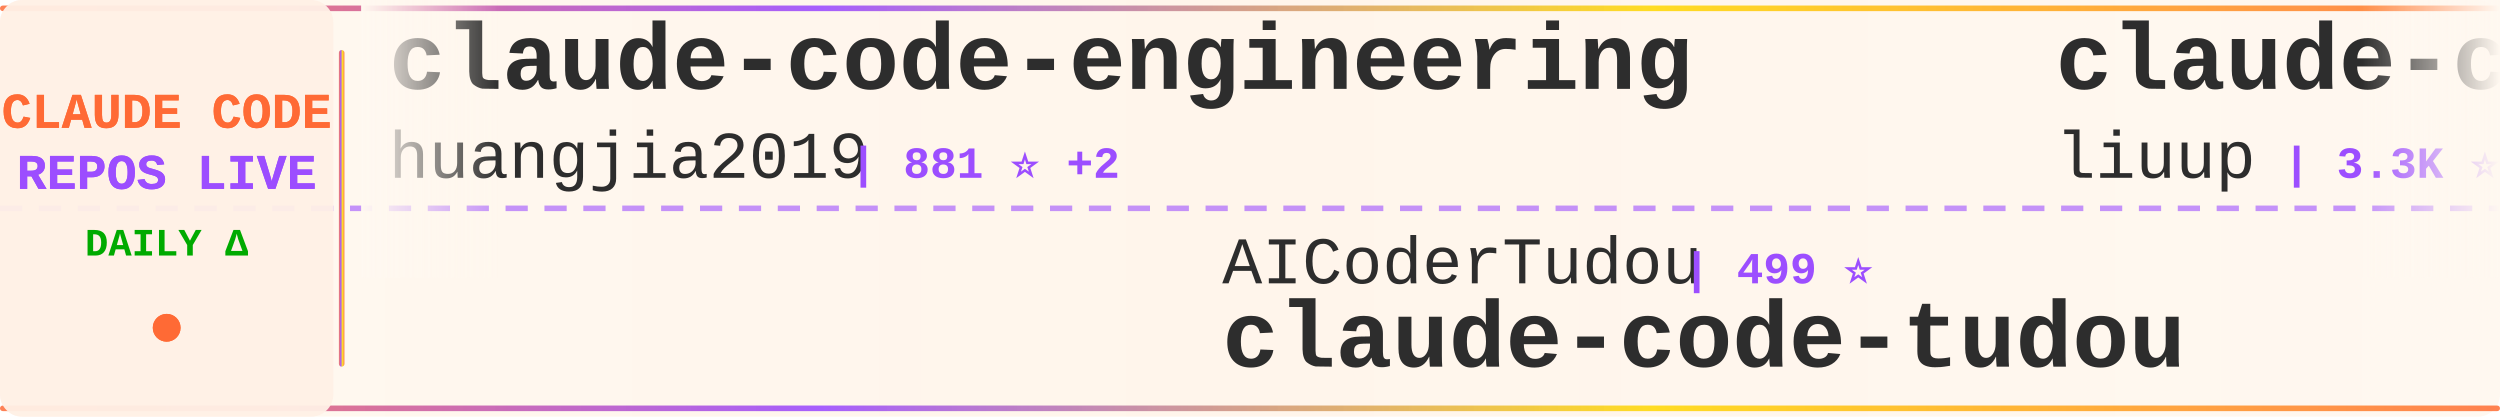
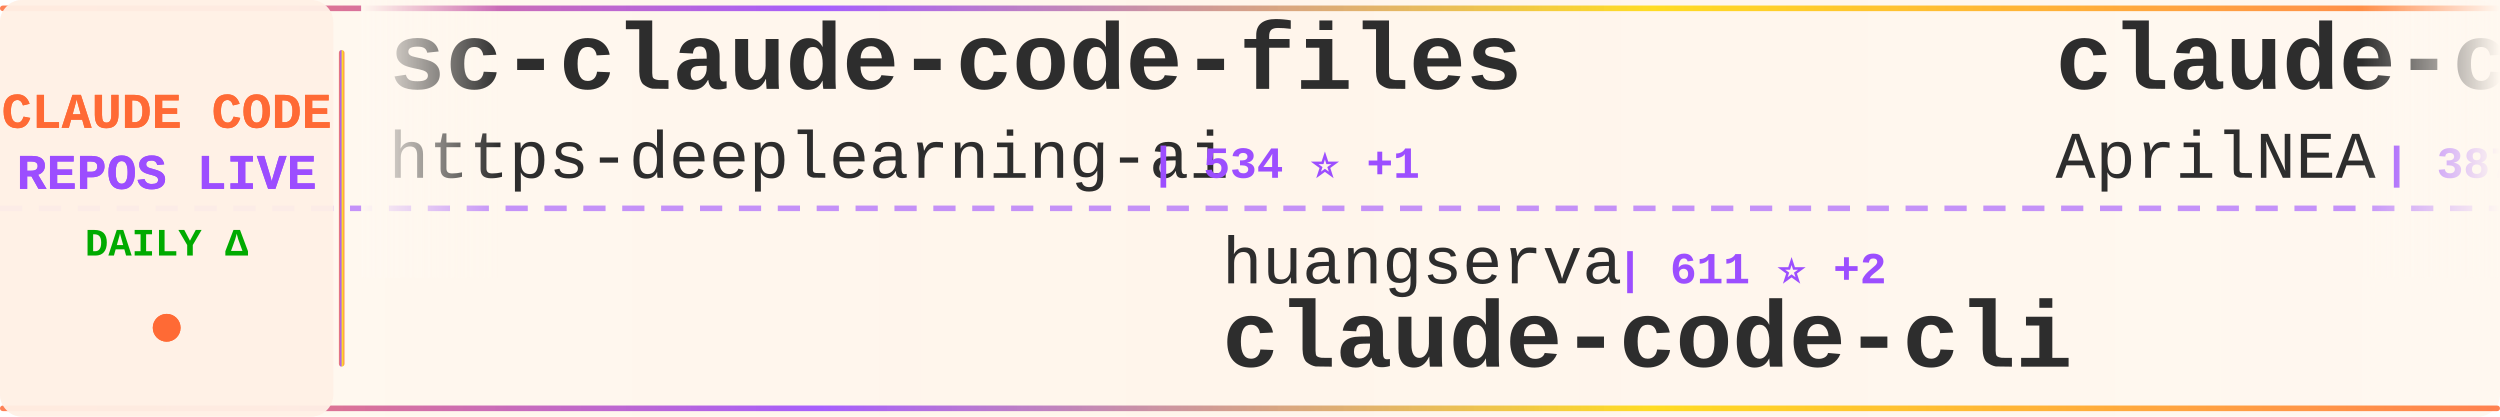
<svg xmlns="http://www.w3.org/2000/svg" width="900" height="150">
  <defs>
    <linearGradient id="tickerBg" x1="0%" y1="0%" x2="100%" y2="0%">
      <stop offset="0%" style="stop-color:#fff8f0;stop-opacity:0.98" />
      <stop offset="50%" style="stop-color:#fff5eb;stop-opacity:1" />
      <stop offset="100%" style="stop-color:#fff8f0;stop-opacity:0.98" />
    </linearGradient>
    <linearGradient id="borderGrad" x1="0%" y1="0%" x2="100%" y2="0%">
      <stop offset="0%" style="stop-color:#FF6B35;stop-opacity:0.85">
        <animate attributeName="stop-opacity" values="0.85;1;0.85" dur="2s" repeatCount="indefinite" />
      </stop>
      <stop offset="33%" style="stop-color:#9C4EFF;stop-opacity:0.9">
        <animate attributeName="stop-opacity" values="0.9;1;0.9" dur="2.2s" repeatCount="indefinite" />
      </stop>
      <stop offset="66%" style="stop-color:#FFD700;stop-opacity:0.85">
        <animate attributeName="stop-opacity" values="0.85;1;0.85" dur="1.8s" repeatCount="indefinite" />
      </stop>
      <stop offset="100%" style="stop-color:#FF6B35;stop-opacity:0.85">
        <animate attributeName="stop-opacity" values="0.85;1;0.85" dur="2s" repeatCount="indefinite" />
      </stop>
    </linearGradient>
    <filter id="textGlow">
      <feGaussianBlur stdDeviation="0.15" result="coloredBlur" />
      <feMerge>
        <feMergeNode in="coloredBlur" />
        <feMergeNode in="SourceGraphic" />
      </feMerge>
    </filter>
    <filter id="metricGlow">
      <feGaussianBlur stdDeviation="0.2" result="coloredBlur" />
      <feMerge>
        <feMergeNode in="coloredBlur" />
        <feMergeNode in="SourceGraphic" />
      </feMerge>
    </filter>
    <linearGradient id="leftFade" x1="0%" y1="0%" x2="100%" y2="0%">
      <stop offset="0%" style="stop-color:#fff8f0;stop-opacity:1" />
      <stop offset="100%" style="stop-color:#fff8f0;stop-opacity:0" />
    </linearGradient>
    <linearGradient id="rightFade" x1="0%" y1="0%" x2="100%" y2="0%">
      <stop offset="0%" style="stop-color:#fff8f0;stop-opacity:0" />
      <stop offset="100%" style="stop-color:#fff8f0;stop-opacity:1" />
    </linearGradient>
  </defs>
  <rect width="900" height="150" fill="url(#tickerBg)" rx="8" />
  <rect x="0" y="2" width="900" height="2" fill="url(#borderGrad)" rx="1" />
  <rect x="0" y="146" width="900" height="2" fill="url(#borderGrad)" rx="1" />
  <line x1="0" y1="75" x2="900" y2="75" stroke="#9C4EFF" stroke-width="2" stroke-dasharray="8 6" opacity="0.6" />
  <rect x="0" y="0" width="120" height="150" fill="#fff0e6" opacity="0.95" rx="8" />
  <text x="60" y="46" font-family="'Courier New', monospace" font-size="18" font-weight="bold" fill="#FF6B35" text-anchor="middle" filter="url(#textGlow)">
    CLAUDE CODE
  </text>
  <text x="60" y="68" font-family="'Courier New', monospace" font-size="18" font-weight="bold" fill="#9C4EFF" text-anchor="middle" filter="url(#textGlow)">
    REPOS LIVE
  </text>
  <text x="60" y="92" font-family="'Courier New', monospace" font-size="14" font-weight="bold" fill="#00aa00" text-anchor="middle">
    DAILY Δ
  </text>
  <circle cx="60" cy="118" r="5" fill="#FF6B35" filter="url(#metricGlow)">
    <animate attributeName="r" values="4;6;4" dur="1.5s" repeatCount="indefinite" />
    <animate attributeName="opacity" values="0.6;1;0.6" dur="1.5s" repeatCount="indefinite" />
  </circle>
  <rect x="122" y="18" width="2" height="114" fill="url(#borderGrad)" rx="1" />
  <clipPath id="tickerClip">
    <rect x="130" y="0" width="770" height="150" />
  </clipPath>
  <g clip-path="url(#tickerClip)">
    <g id="tickerItems">
      <animateTransform attributeName="transform" attributeType="XML" type="translate" from="0 0" to="-3000 0" dur="54s" repeatCount="indefinite" />
      <g transform="translate(0, 0)">
-         <text x="140" y="32" font-family="'Courier New', monospace" font-size="34" font-weight="bold" fill="#2d2d2d">claude-code-engineering</text>
-         <text x="140" y="64" font-family="'Courier New', monospace" font-size="24" font-weight="normal" fill="#2d2d2d" opacity="1.0">huangjia2019</text>
-         <text x="306" y="64" font-family="'Courier New', monospace" font-size="16" font-weight="bold" fill="#9C4EFF"> | 881 ⭐ +2</text>
+         <text x="140" y="32" font-family="'Courier New', monospace" font-size="34" font-weight="bold" fill="#2d2d2d">sc-claude-code-files</text>
+         <text x="140" y="64" font-family="'Courier New', monospace" font-size="24" font-weight="normal" fill="#2d2d2d" opacity="1.0">https-deeplearning-ai</text>
+         <text x="414" y="64" font-family="'Courier New', monospace" font-size="16" font-weight="bold" fill="#9C4EFF"> | 534 ⭐ +1</text>
      </g>
      <g transform="translate(300, 0)">
-         <text x="140" y="102" font-family="'Courier New', monospace" font-size="24" font-weight="normal" fill="#2d2d2d" opacity="1.0">AICoderTudou</text>
-         <text x="306" y="102" font-family="'Courier New', monospace" font-size="16" font-weight="bold" fill="#9C4EFF"> | 499 ⭐</text>
-         <text x="140" y="132" font-family="'Courier New', monospace" font-size="34" font-weight="bold" fill="#2d2d2d">claude-code-tudou</text>
+         <text x="140" y="102" font-family="'Courier New', monospace" font-size="24" font-weight="normal" fill="#2d2d2d" opacity="1.0">huangserva</text>
+         <text x="282" y="102" font-family="'Courier New', monospace" font-size="16" font-weight="bold" fill="#9C4EFF"> | 611 ⭐ +2</text>
+         <text x="140" y="132" font-family="'Courier New', monospace" font-size="34" font-weight="bold" fill="#2d2d2d">claude-code-cli</text>
      </g>
      <g transform="translate(600, 0)">
-         <text x="140" y="32" font-family="'Courier New', monospace" font-size="34" font-weight="bold" fill="#2d2d2d">claude-code-analysis</text>
-         <text x="140" y="64" font-family="'Courier New', monospace" font-size="24" font-weight="normal" fill="#2d2d2d" opacity="1.0">liuup</text>
-         <text x="222" y="64" font-family="'Courier New', monospace" font-size="16" font-weight="bold" fill="#9C4EFF"> | 3.3K ⭐ +13</text>
+         <text x="140" y="32" font-family="'Courier New', monospace" font-size="34" font-weight="bold" fill="#2d2d2d">claude-code-source</text>
+         <text x="140" y="64" font-family="'Courier New', monospace" font-size="24" font-weight="normal" fill="#2d2d2d" opacity="1.0">AprilNEA</text>
+         <text x="258" y="64" font-family="'Courier New', monospace" font-size="16" font-weight="bold" fill="#9C4EFF"> | 387 ⭐</text>
      </g>
      <g transform="translate(900, 0)">
-         <text x="140" y="102" font-family="'Courier New', monospace" font-size="24" font-weight="normal" fill="#2d2d2d" opacity="1.0">AprilNEA</text>
-         <text x="258" y="102" font-family="'Courier New', monospace" font-size="16" font-weight="bold" fill="#9C4EFF"> | 387 ⭐</text>
-         <text x="140" y="132" font-family="'Courier New', monospace" font-size="34" font-weight="bold" fill="#2d2d2d">claude-code-source</text>
+         <text x="140" y="102" font-family="'Courier New', monospace" font-size="24" font-weight="normal" fill="#2d2d2d" opacity="1.0">Chachamaru127</text>
+         <text x="318" y="102" font-family="'Courier New', monospace" font-size="16" font-weight="bold" fill="#9C4EFF"> | 2.9K ⭐ +9</text>
+         <text x="140" y="132" font-family="'Courier New', monospace" font-size="34" font-weight="bold" fill="#2d2d2d">claude-code-harness</text>
      </g>
      <g transform="translate(1200, 0)">
-         <text x="140" y="32" font-family="'Courier New', monospace" font-size="34" font-weight="bold" fill="#2d2d2d">claude-code-system-promp...</text>
-         <text x="140" y="64" font-family="'Courier New', monospace" font-size="24" font-weight="normal" fill="#2d2d2d" opacity="1.0">Piebald-AI</text>
-         <text x="282" y="64" font-family="'Courier New', monospace" font-size="16" font-weight="bold" fill="#9C4EFF"> | 11.4K ⭐ +39</text>
+         <text x="140" y="32" font-family="'Courier New', monospace" font-size="34" font-weight="bold" fill="#2d2d2d">claude-code-reverse</text>
+         <text x="140" y="64" font-family="'Courier New', monospace" font-size="24" font-weight="normal" fill="#2d2d2d" opacity="1.0">Yuyz0112</text>
+         <text x="258" y="64" font-family="'Courier New', monospace" font-size="16" font-weight="bold" fill="#9C4EFF"> | 2.4K ⭐</text>
      </g>
      <g transform="translate(1500, 0)">
-         <text x="140" y="102" font-family="'Courier New', monospace" font-size="24" font-weight="normal" fill="#2d2d2d" opacity="1.0">darcyegb</text>
-         <text x="258" y="102" font-family="'Courier New', monospace" font-size="16" font-weight="bold" fill="#9C4EFF"> | 736 ⭐ +4</text>
-         <text x="140" y="132" font-family="'Courier New', monospace" font-size="34" font-weight="bold" fill="#2d2d2d">ClaudeCodeAgents</text>
+         <text x="140" y="102" font-family="'Courier New', monospace" font-size="24" font-weight="normal" fill="#2d2d2d" opacity="1.0">RichardAtCT</text>
+         <text x="294" y="102" font-family="'Courier New', monospace" font-size="16" font-weight="bold" fill="#9C4EFF"> | 2.7K ⭐ +4</text>
+         <text x="140" y="132" font-family="'Courier New', monospace" font-size="34" font-weight="bold" fill="#2d2d2d">claude-code-telegram</text>
      </g>
      <g transform="translate(1800, 0)">
-         <text x="140" y="32" font-family="'Courier New', monospace" font-size="34" font-weight="bold" fill="#2d2d2d">Claude-Code-Usage-Monito...</text>
-         <text x="140" y="64" font-family="'Courier New', monospace" font-size="24" font-weight="normal" fill="#2d2d2d" opacity="1.0">Maciek-roboblog</text>
-         <text x="342" y="64" font-family="'Courier New', monospace" font-size="16" font-weight="bold" fill="#9C4EFF"> | 8.3K ⭐ +5</text>
+         <text x="140" y="32" font-family="'Courier New', monospace" font-size="34" font-weight="bold" fill="#2d2d2d">claude-code-hooks-master...</text>
+         <text x="140" y="64" font-family="'Courier New', monospace" font-size="24" font-weight="normal" fill="#2d2d2d" opacity="1.0">disler</text>
+         <text x="234" y="64" font-family="'Courier New', monospace" font-size="16" font-weight="bold" fill="#9C4EFF"> | 3.8K ⭐</text>
      </g>
      <g transform="translate(2100, 0)">
-         <text x="140" y="102" font-family="'Courier New', monospace" font-size="24" font-weight="normal" fill="#2d2d2d" opacity="1.0">affaan-m</text>
-         <text x="258" y="102" font-family="'Courier New', monospace" font-size="16" font-weight="bold" fill="#9C4EFF"> | 221.7K ⭐ +601</text>
-         <text x="140" y="132" font-family="'Courier New', monospace" font-size="34" font-weight="bold" fill="#2d2d2d">ECC</text>
+         <text x="140" y="102" font-family="'Courier New', monospace" font-size="24" font-weight="normal" fill="#2d2d2d" opacity="1.0">Pimzino</text>
+         <text x="246" y="102" font-family="'Courier New', monospace" font-size="16" font-weight="bold" fill="#9C4EFF"> | 3.8K ⭐ +1</text>
+         <text x="140" y="132" font-family="'Courier New', monospace" font-size="34" font-weight="bold" fill="#2d2d2d">claude-code-spec-workflo...</text>
      </g>
      <g transform="translate(2400, 0)">
-         <text x="140" y="32" font-family="'Courier New', monospace" font-size="34" font-weight="bold" fill="#2d2d2d">learn-claude-code</text>
-         <text x="140" y="64" font-family="'Courier New', monospace" font-size="24" font-weight="normal" fill="#2d2d2d" opacity="1.0">shareAI-lab</text>
-         <text x="294" y="64" font-family="'Courier New', monospace" font-size="16" font-weight="bold" fill="#9C4EFF"> | 68.4K ⭐ +172</text>
+         <text x="140" y="32" font-family="'Courier New', monospace" font-size="34" font-weight="bold" fill="#2d2d2d">ECC</text>
+         <text x="140" y="64" font-family="'Courier New', monospace" font-size="24" font-weight="normal" fill="#2d2d2d" opacity="1.0">affaan-m</text>
+         <text x="258" y="64" font-family="'Courier New', monospace" font-size="16" font-weight="bold" fill="#9C4EFF"> | 221.7K ⭐ +597</text>
      </g>
      <g transform="translate(2700, 0)">
-         <text x="140" y="102" font-family="'Courier New', monospace" font-size="24" font-weight="normal" fill="#2d2d2d" opacity="1.0">disler</text>
-         <text x="234" y="102" font-family="'Courier New', monospace" font-size="16" font-weight="bold" fill="#9C4EFF"> | 3.8K ⭐</text>
-         <text x="140" y="132" font-family="'Courier New', monospace" font-size="34" font-weight="bold" fill="#2d2d2d">claude-code-hooks-master...</text>
+         <text x="140" y="102" font-family="'Courier New', monospace" font-size="24" font-weight="normal" fill="#2d2d2d" opacity="1.0">lorryjovens-hub</text>
+         <text x="342" y="102" font-family="'Courier New', monospace" font-size="16" font-weight="bold" fill="#9C4EFF"> | 1.7K ⭐ +2</text>
+         <text x="140" y="132" font-family="'Courier New', monospace" font-size="34" font-weight="bold" fill="#2d2d2d">claude-code-rust</text>
      </g>
      <g transform="translate(3000, 0)">
-         <text x="140" y="32" font-family="'Courier New', monospace" font-size="34" font-weight="bold" fill="#2d2d2d">claude-code-engineering</text>
-         <text x="140" y="64" font-family="'Courier New', monospace" font-size="24" font-weight="normal" fill="#2d2d2d" opacity="1.0">huangjia2019</text>
-         <text x="306" y="64" font-family="'Courier New', monospace" font-size="16" font-weight="bold" fill="#9C4EFF"> | 881 ⭐ +2</text>
+         <text x="140" y="32" font-family="'Courier New', monospace" font-size="34" font-weight="bold" fill="#2d2d2d">sc-claude-code-files</text>
+         <text x="140" y="64" font-family="'Courier New', monospace" font-size="24" font-weight="normal" fill="#2d2d2d" opacity="1.0">https-deeplearning-ai</text>
+         <text x="414" y="64" font-family="'Courier New', monospace" font-size="16" font-weight="bold" fill="#9C4EFF"> | 534 ⭐ +1</text>
      </g>
      <g transform="translate(3300, 0)">
-         <text x="140" y="102" font-family="'Courier New', monospace" font-size="24" font-weight="normal" fill="#2d2d2d" opacity="1.0">AICoderTudou</text>
-         <text x="306" y="102" font-family="'Courier New', monospace" font-size="16" font-weight="bold" fill="#9C4EFF"> | 499 ⭐</text>
-         <text x="140" y="132" font-family="'Courier New', monospace" font-size="34" font-weight="bold" fill="#2d2d2d">claude-code-tudou</text>
+         <text x="140" y="102" font-family="'Courier New', monospace" font-size="24" font-weight="normal" fill="#2d2d2d" opacity="1.0">huangserva</text>
+         <text x="282" y="102" font-family="'Courier New', monospace" font-size="16" font-weight="bold" fill="#9C4EFF"> | 611 ⭐ +2</text>
+         <text x="140" y="132" font-family="'Courier New', monospace" font-size="34" font-weight="bold" fill="#2d2d2d">claude-code-cli</text>
      </g>
      <g transform="translate(3600, 0)">
-         <text x="140" y="32" font-family="'Courier New', monospace" font-size="34" font-weight="bold" fill="#2d2d2d">claude-code-analysis</text>
-         <text x="140" y="64" font-family="'Courier New', monospace" font-size="24" font-weight="normal" fill="#2d2d2d" opacity="1.0">liuup</text>
-         <text x="222" y="64" font-family="'Courier New', monospace" font-size="16" font-weight="bold" fill="#9C4EFF"> | 3.3K ⭐ +13</text>
+         <text x="140" y="32" font-family="'Courier New', monospace" font-size="34" font-weight="bold" fill="#2d2d2d">claude-code-source</text>
+         <text x="140" y="64" font-family="'Courier New', monospace" font-size="24" font-weight="normal" fill="#2d2d2d" opacity="1.0">AprilNEA</text>
+         <text x="258" y="64" font-family="'Courier New', monospace" font-size="16" font-weight="bold" fill="#9C4EFF"> | 387 ⭐</text>
      </g>
      <g transform="translate(3900, 0)">
-         <text x="140" y="102" font-family="'Courier New', monospace" font-size="24" font-weight="normal" fill="#2d2d2d" opacity="1.0">AprilNEA</text>
-         <text x="258" y="102" font-family="'Courier New', monospace" font-size="16" font-weight="bold" fill="#9C4EFF"> | 387 ⭐</text>
-         <text x="140" y="132" font-family="'Courier New', monospace" font-size="34" font-weight="bold" fill="#2d2d2d">claude-code-source</text>
+         <text x="140" y="102" font-family="'Courier New', monospace" font-size="24" font-weight="normal" fill="#2d2d2d" opacity="1.0">Chachamaru127</text>
+         <text x="318" y="102" font-family="'Courier New', monospace" font-size="16" font-weight="bold" fill="#9C4EFF"> | 2.9K ⭐ +9</text>
+         <text x="140" y="132" font-family="'Courier New', monospace" font-size="34" font-weight="bold" fill="#2d2d2d">claude-code-harness</text>
      </g>
    </g>
  </g>
  <rect x="130" y="0" width="50" height="100" fill="url(#leftFade)" />
  <rect x="850" y="0" width="50" height="100" fill="url(#rightFade)" />
</svg>
